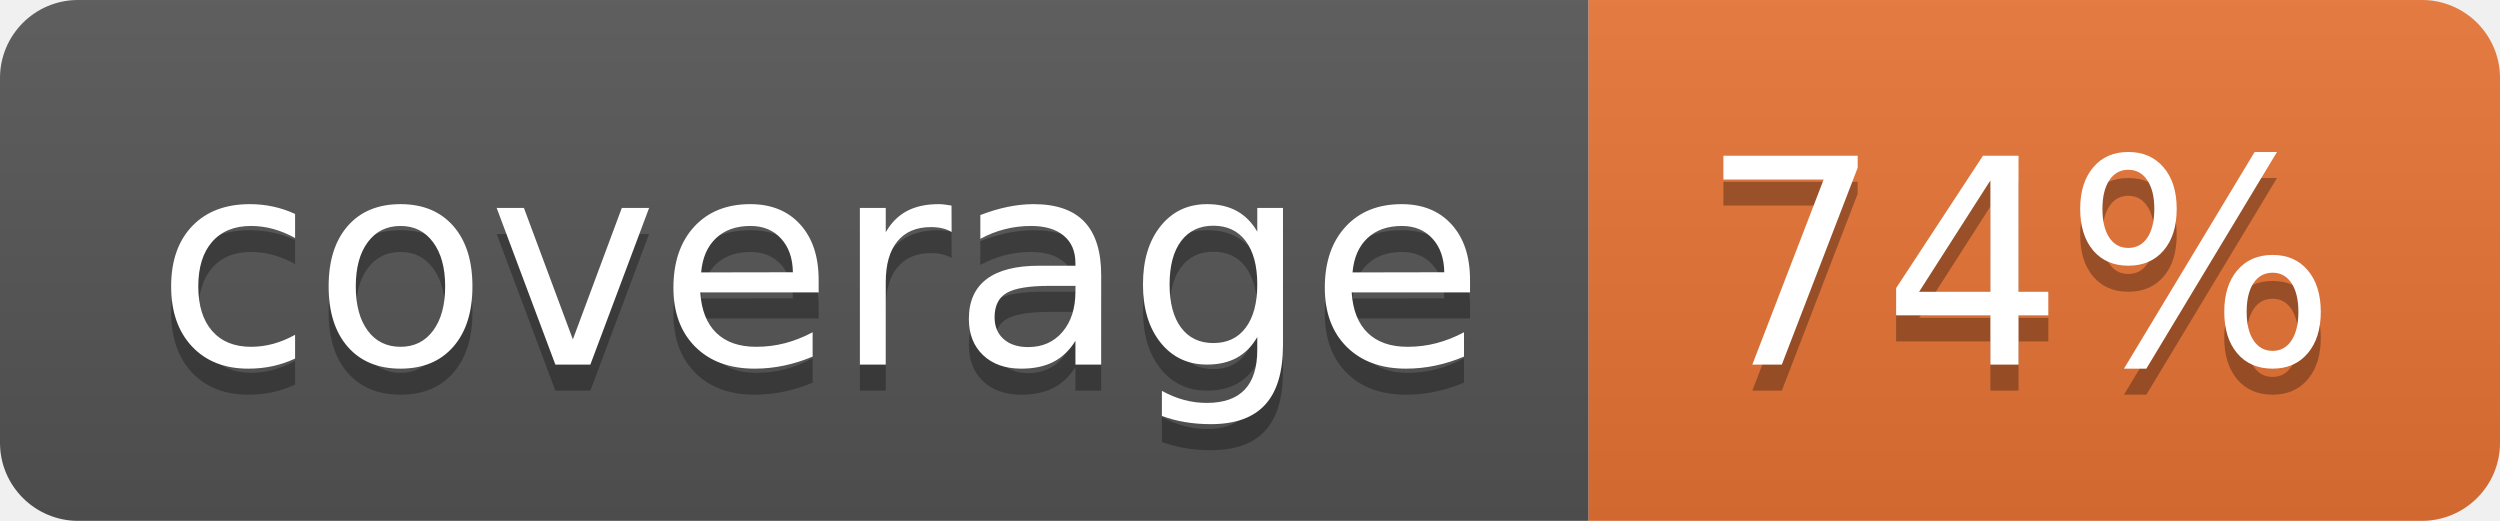
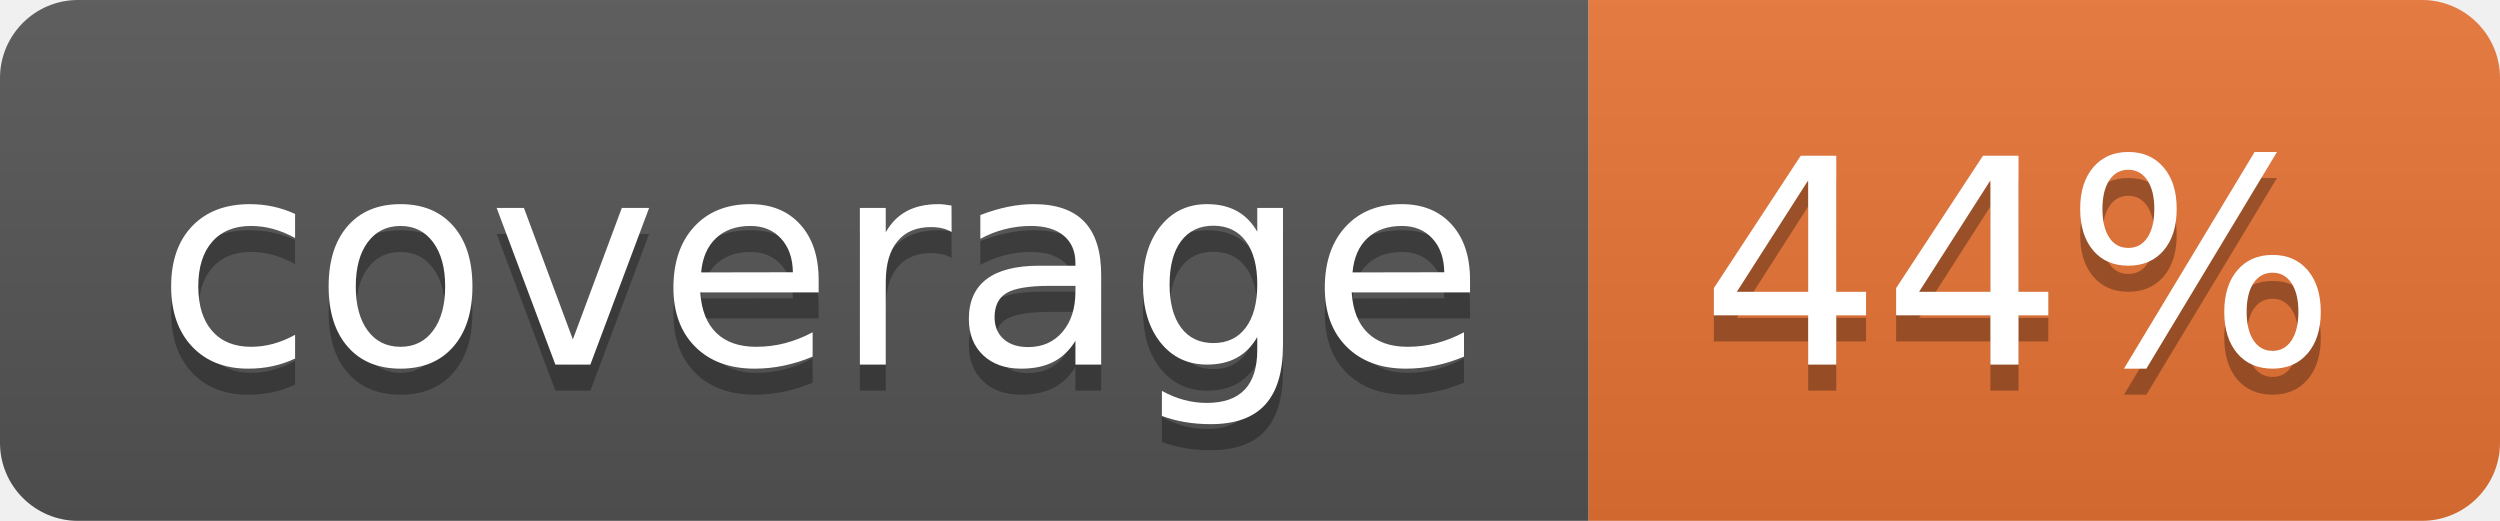
<svg xmlns="http://www.w3.org/2000/svg" width="96" height="20">
  <linearGradient id="b" x2="0" y2="100%">
    <stop offset="0" stop-color="#bbb" stop-opacity=".1" />
    <stop offset="1" stop-opacity=".1" />
  </linearGradient>
  <clipPath id="a">
    <rect width="96" height="20" rx="3" fill="#fff" />
  </clipPath>
  <g clip-path="url(#a)">
    <path fill="#555" d="M0 0h61v20H0z" />
    <path fill="#E87435" d="M61 0h35v20H61z" />
    <path fill="url(#b)" d="M0 0h96v20H0z" />
  </g>
  <g fill="#fff" text-anchor="middle" font-family="DejaVu Sans,Verdana,Geneva,sans-serif" font-size="110">
    <text x="315" y="150" fill="#010101" fill-opacity=".3" transform="scale(.1)" textLength="510">coverage</text>
    <text x="315" y="140" transform="scale(.1)" textLength="510">coverage</text>
-     <text x="775" y="150" fill="#010101" fill-opacity=".3" transform="scale(.1)" textLength="250">74%</text>
-     <text x="775" y="140" transform="scale(.1)" textLength="250">74%</text>
+     <text x="775" y="150" fill="#010101" fill-opacity=".3" transform="scale(.1)" textLength="250">44%</text>
+     <text x="775" y="140" transform="scale(.1)" textLength="250">44%</text>
  </g>
</svg>
